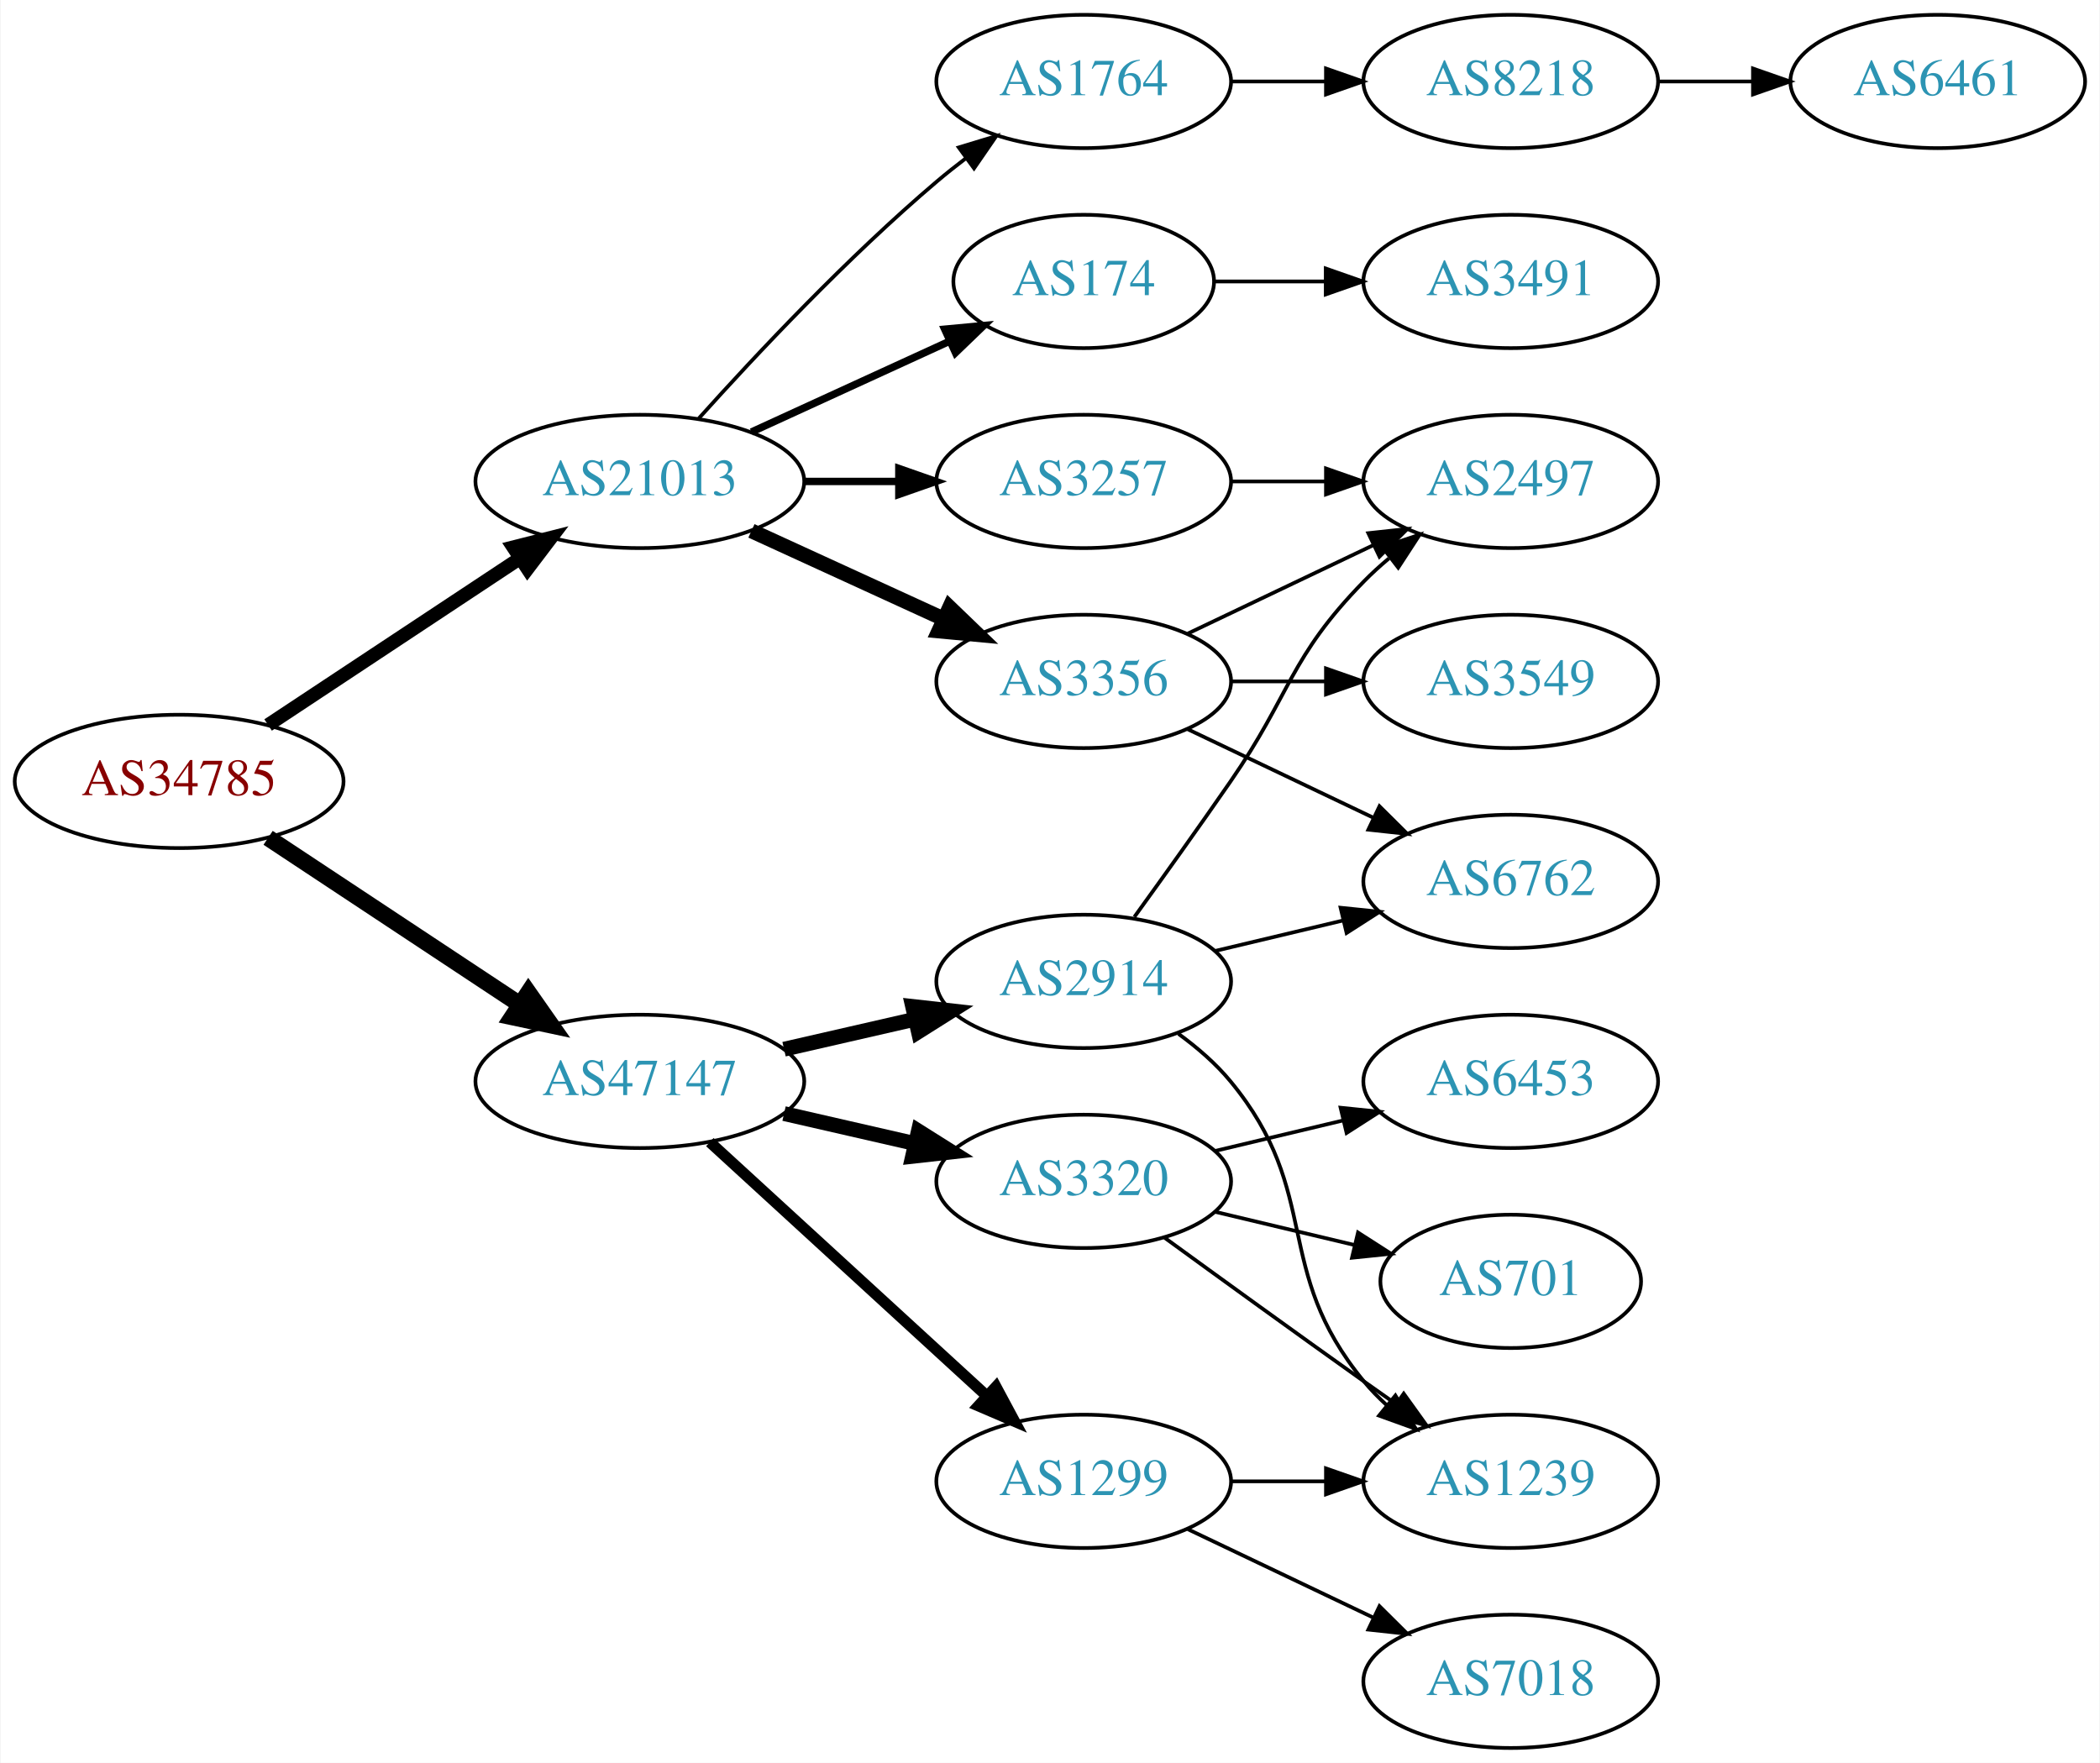
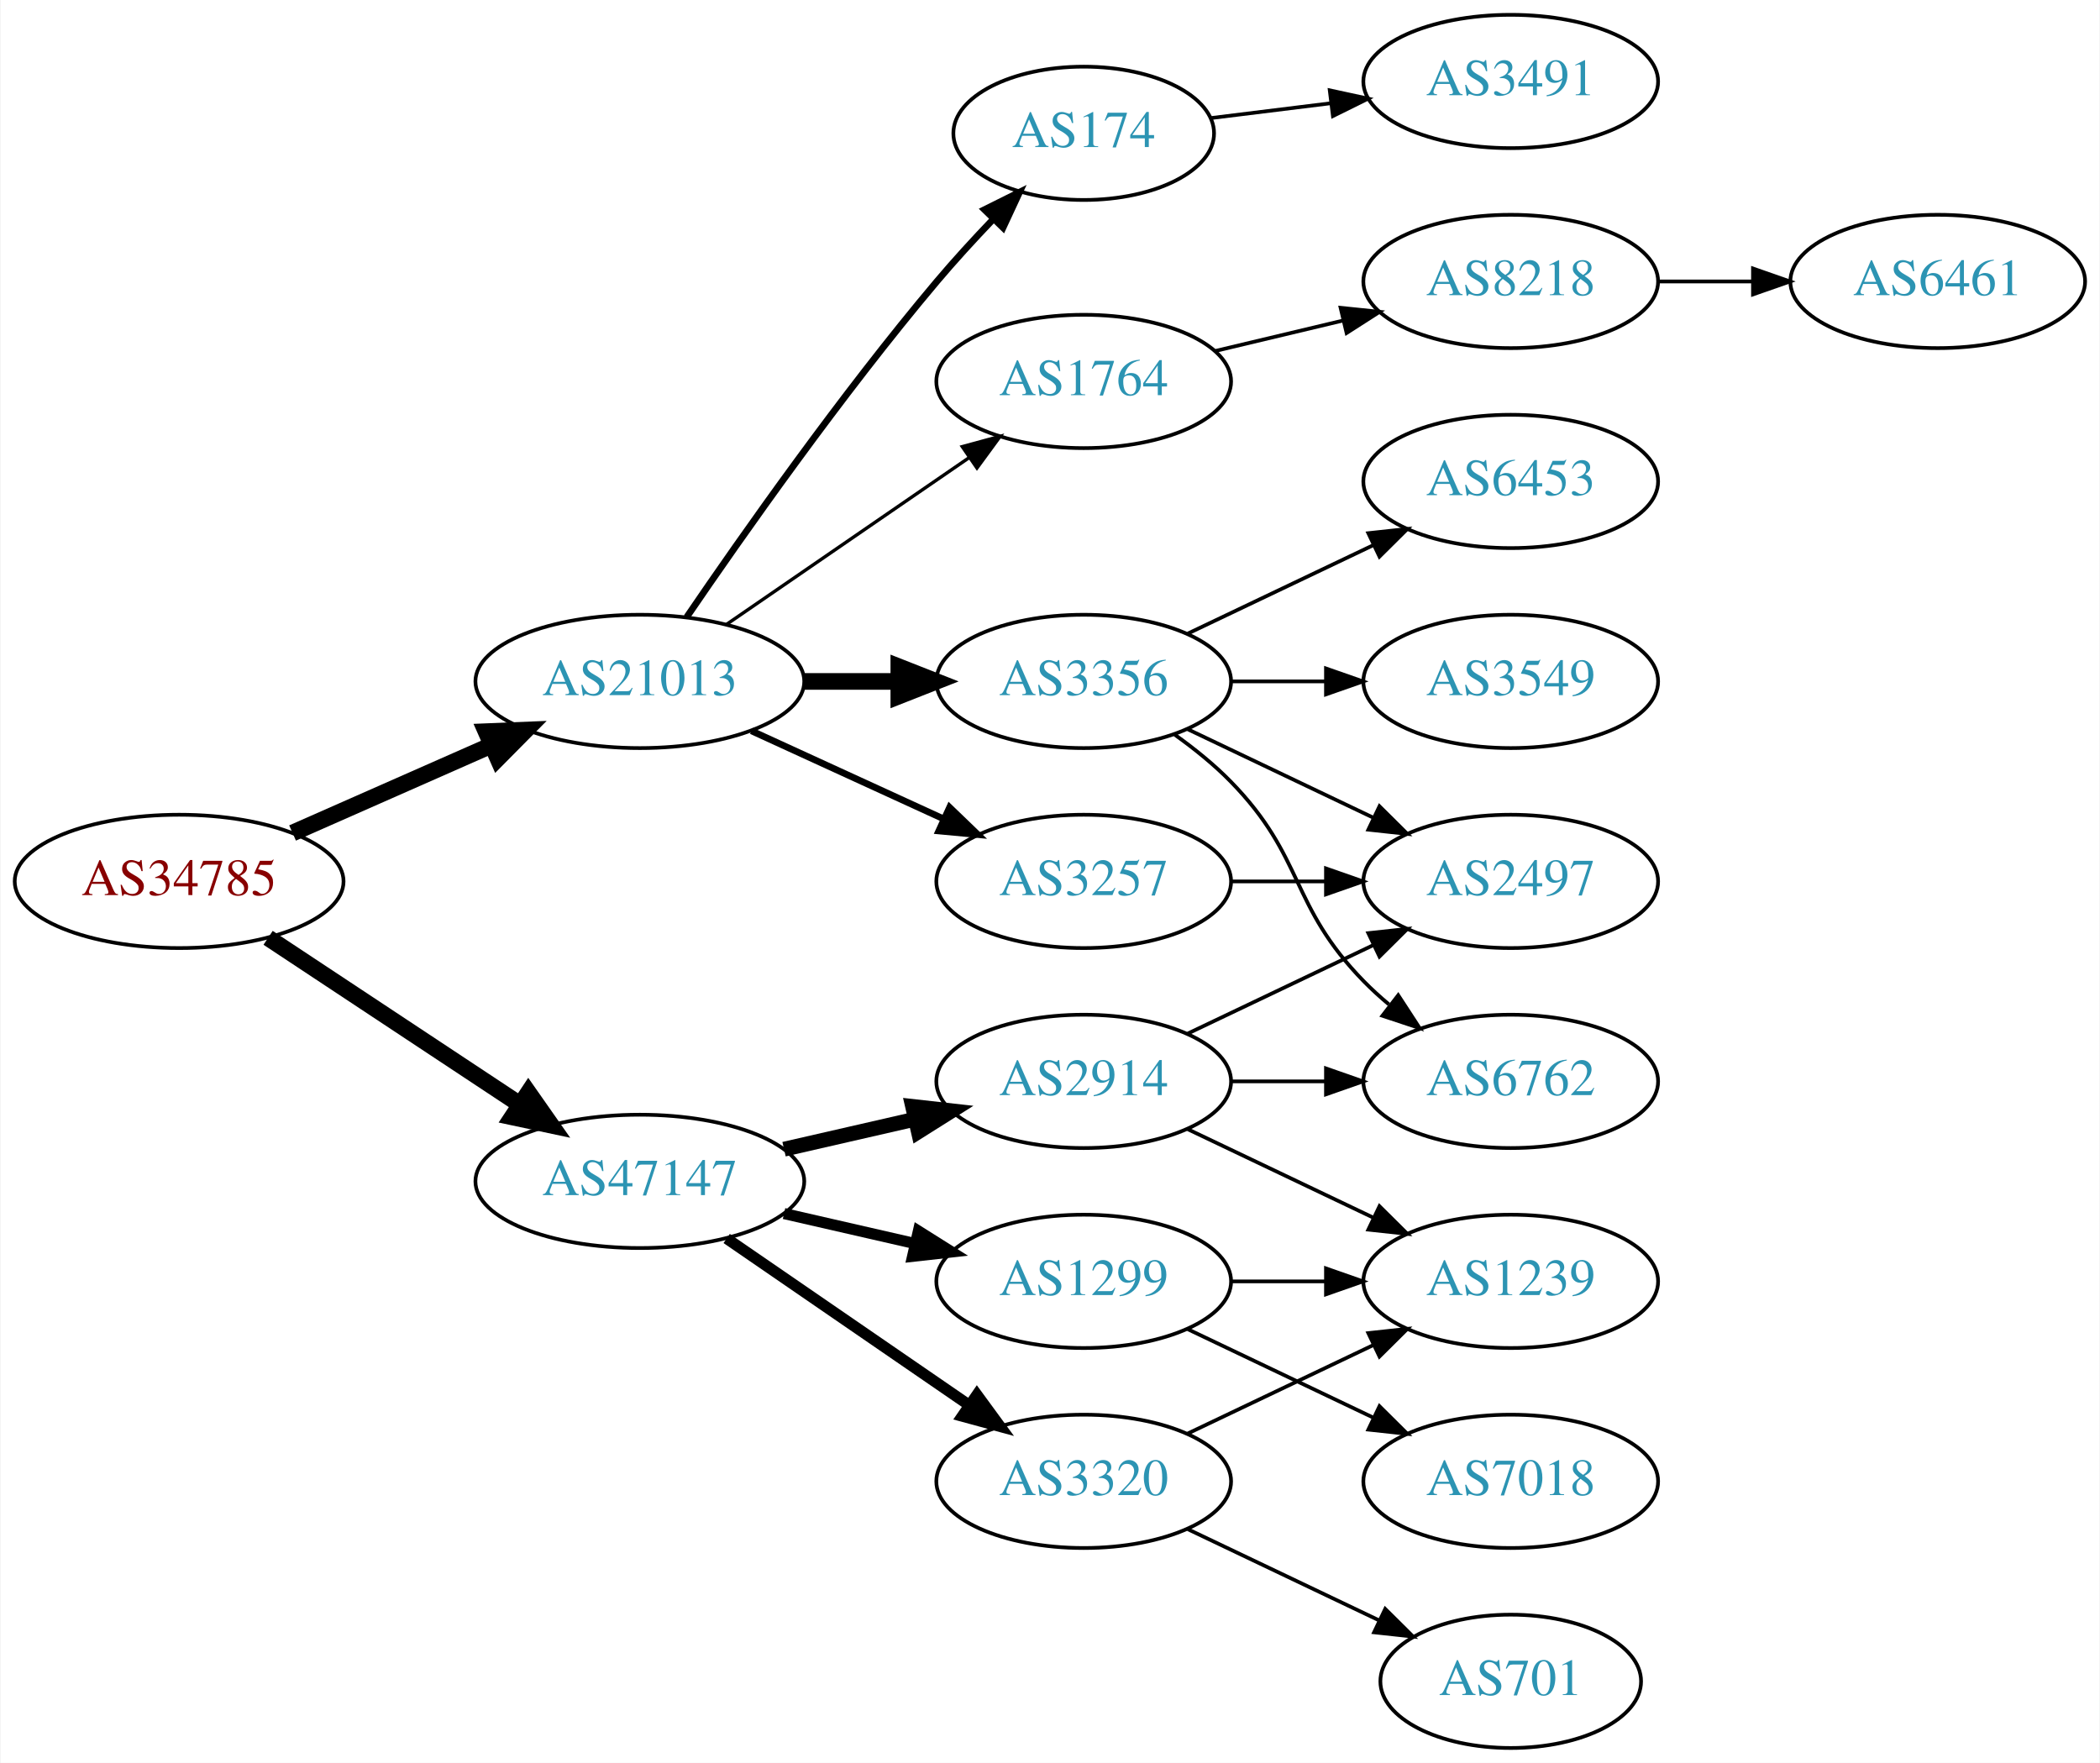
<svg xmlns="http://www.w3.org/2000/svg" xmlns:xlink="http://www.w3.org/1999/xlink" width="567pt" height="476pt" viewBox="0.00 0.00 566.66 476.00">
  <g id="graph0" class="graph" transform="scale(1 1) rotate(0) translate(4 472)">
    <polygon fill="white" stroke="none" points="-4,4 -4,-472 562.663,-472 562.663,4 -4,4" />
    <g id="node1" class="node">
      <g id="a_node1">
        <a xlink:href="/asn/34785" xlink:title="AS34785 ~ Stadtwerke Klagenfurt AG [AT]">
-           <ellipse fill="#ffffff" stroke="black" cx="44.196" cy="-261" rx="44.393" ry="18" />
-           <text text-anchor="middle" x="44.196" y="-257.3" font-family="Times,serif" font-size="14.00" fill="#880000">AS34785</text>
+           <ellipse fill="#ffffff" stroke="black" cx="44.196" cy="-234" rx="44.393" ry="18" />
+           <text text-anchor="middle" x="44.196" y="-230.3" font-family="Times,serif" font-size="14.00" fill="#880000">AS34785</text>
        </a>
      </g>
    </g>
    <g id="node2" class="node">
      <g id="a_node2">
        <a xlink:href="/asn/21013" xlink:title="AS21013 ~ Wels, AT [AT]">
-           <ellipse fill="#ffffff" stroke="black" cx="168.588" cy="-342" rx="44.393" ry="18" />
-           <text text-anchor="middle" x="168.588" y="-338.3" font-family="Times,serif" font-size="14.00" fill="#2c94b3">AS21013</text>
+           <ellipse fill="#ffffff" stroke="black" cx="168.588" cy="-288" rx="44.393" ry="18" />
+           <text text-anchor="middle" x="168.588" y="-284.3" font-family="Times,serif" font-size="14.00" fill="#2c94b3">AS21013</text>
        </a>
      </g>
    </g>
    <g id="edge1" class="edge">
-       <path fill="none" stroke="black" stroke-width="3.682" d="M68.217,-276.235C87.449,-288.963 115.056,-307.234 136.294,-321.289" />
-       <polygon fill="black" stroke="black" stroke-width="3.682" points="134.4,-324.233 144.67,-326.833 138.263,-318.395 134.4,-324.233" />
+       <path fill="none" stroke="black" stroke-width="4.5" d="M74.824,-247.072C90.941,-254.183 111.081,-263.069 128.473,-270.742" />
+       <polygon fill="black" stroke="black" stroke-width="4.5" points="127.071,-274.427 137.809,-274.861 130.249,-267.222 127.071,-274.427" />
    </g>
    <g id="node3" class="node">
      <g id="a_node3">
        <a xlink:href="/asn/47147" xlink:title="AS47147 ~ ANEXIA Internetdienstleistungs GmbH [AT]">
-           <ellipse fill="#ffffff" stroke="black" cx="168.588" cy="-180" rx="44.393" ry="18" />
-           <text text-anchor="middle" x="168.588" y="-176.3" font-family="Times,serif" font-size="14.00" fill="#2c94b3">AS47147</text>
+           <ellipse fill="#ffffff" stroke="black" cx="168.588" cy="-153" rx="44.393" ry="18" />
+           <text text-anchor="middle" x="168.588" y="-149.3" font-family="Times,serif" font-size="14.00" fill="#2c94b3">AS47147</text>
        </a>
      </g>
    </g>
    <g id="edge2" class="edge">
-       <path fill="none" stroke="black" stroke-width="4.5" d="M68.217,-245.765C87.449,-233.037 115.056,-214.766 136.294,-200.711" />
-       <polygon fill="black" stroke="black" stroke-width="4.5" points="138.504,-203.97 144.67,-195.167 134.158,-197.403 138.504,-203.97" />
+       <path fill="none" stroke="black" stroke-width="4.5" d="M68.217,-218.765C87.449,-206.037 115.056,-187.766 136.294,-173.711" />
+       <polygon fill="black" stroke="black" stroke-width="4.5" points="138.504,-176.97 144.67,-168.167 134.158,-170.403 138.504,-176.97" />
    </g>
    <g id="node4" class="node">
      <g id="a_node4">
-         <a xlink:href="/asn/1764" xlink:title="AS1764 ~ NEXTLAYER-AS [AT]">
-           <ellipse fill="#ffffff" stroke="black" cx="288.431" cy="-450" rx="39.794" ry="18" />
-           <text text-anchor="middle" x="288.431" y="-446.3" font-family="Times,serif" font-size="14.00" fill="#2c94b3">AS1764</text>
+         <a xlink:href="/asn/3257" xlink:title="AS3257 ~ GTT [DE]">
+           <ellipse fill="#ffffff" stroke="black" cx="288.431" cy="-234" rx="39.794" ry="18" />
+           <text text-anchor="middle" x="288.431" y="-230.3" font-family="Times,serif" font-size="14.00" fill="#2c94b3">AS3257</text>
        </a>
      </g>
    </g>
    <g id="edge3" class="edge">
-       <path fill="none" stroke="black" d="M184.521,-359.044C199.847,-376.097 224.782,-402.65 248.784,-423 251.281,-425.117 253.942,-427.232 256.653,-429.293" />
-       <polygon fill="black" stroke="black" points="254.69,-432.194 264.83,-435.266 258.819,-426.541 254.69,-432.194" />
+       <path fill="none" stroke="black" stroke-width="1.8" d="M198.718,-274.652C214.329,-267.498 233.727,-258.609 250.399,-250.97" />
+       <polygon fill="black" stroke="black" stroke-width="1.8" points="252.218,-253.986 259.851,-246.638 249.302,-247.622 252.218,-253.986" />
    </g>
    <g id="node5" class="node">
      <g id="a_node5">
-         <a xlink:href="/asn/3257" xlink:title="AS3257 ~ GTT [DE]">
-           <ellipse fill="#ffffff" stroke="black" cx="288.431" cy="-342" rx="39.794" ry="18" />
-           <text text-anchor="middle" x="288.431" y="-338.3" font-family="Times,serif" font-size="14.00" fill="#2c94b3">AS3257</text>
+         <a xlink:href="/asn/174" xlink:title="AS174 ~ Cogent Communications [US]">
+           <ellipse fill="#ffffff" stroke="black" cx="288.431" cy="-436" rx="35.194" ry="18" />
+           <text text-anchor="middle" x="288.431" y="-432.3" font-family="Times,serif" font-size="14.00" fill="#2c94b3">AS174</text>
        </a>
      </g>
    </g>
    <g id="edge4" class="edge">
-       <path fill="none" stroke="black" stroke-width="2" d="M212.799,-342C221.112,-342 229.875,-342 238.357,-342" />
-       <polygon fill="black" stroke="black" stroke-width="2" points="238.516,-345.5 248.516,-342 238.516,-338.5 238.516,-345.5" />
+       <path fill="none" stroke="black" stroke-width="1.8" d="M181.247,-305.377C196.118,-327.182 223.007,-365.425 248.784,-396 253.468,-401.555 258.737,-407.301 263.843,-412.645" />
+       <polygon fill="black" stroke="black" stroke-width="1.8" points="261.636,-415.395 271.12,-420.118 266.652,-410.512 261.636,-415.395" />
    </g>
    <g id="node6" class="node">
      <g id="a_node6">
-         <a xlink:href="/asn/174" xlink:title="AS174 ~ Cogent Communications [US]">
-           <ellipse fill="#ffffff" stroke="black" cx="288.431" cy="-396" rx="35.194" ry="18" />
-           <text text-anchor="middle" x="288.431" y="-392.3" font-family="Times,serif" font-size="14.00" fill="#2c94b3">AS174</text>
-         </a>
-       </g>
-     </g>
-     <g id="edge5" class="edge">
-       <path fill="none" stroke="black" stroke-width="2" d="M198.718,-355.348C214.935,-362.78 235.238,-372.083 252.327,-379.914" />
-       <polygon fill="black" stroke="black" stroke-width="2" points="250.895,-383.108 261.444,-384.092 253.811,-376.744 250.895,-383.108" />
-     </g>
-     <g id="node7" class="node">
-       <g id="a_node7">
        <a xlink:href="/asn/3356" xlink:title="AS3356 ~ Level 3 Parent, LLC [US]">
          <ellipse fill="#ffffff" stroke="black" cx="288.431" cy="-288" rx="39.794" ry="18" />
          <text text-anchor="middle" x="288.431" y="-284.3" font-family="Times,serif" font-size="14.00" fill="#2c94b3">AS3356</text>
        </a>
      </g>
    </g>
+     <g id="edge5" class="edge">
+       <path fill="none" stroke="black" stroke-width="4.5" d="M212.799,-288C221.112,-288 229.875,-288 238.357,-288" />
+       <polygon fill="black" stroke="black" stroke-width="4.5" points="238.516,-291.938 248.516,-288 238.516,-284.063 238.516,-291.938" />
+     </g>
+     <g id="node7" class="node">
+       <g id="a_node7">
+         <a xlink:href="/asn/1764" xlink:title="AS1764 ~ NEXTLAYER-AS [AT]">
+           <ellipse fill="#ffffff" stroke="black" cx="288.431" cy="-369" rx="39.794" ry="18" />
+           <text text-anchor="middle" x="288.431" y="-365.3" font-family="Times,serif" font-size="14.00" fill="#2c94b3">AS1764</text>
+         </a>
+       </g>
+     </g>
    <g id="edge6" class="edge">
-       <path fill="none" stroke="black" stroke-width="4" d="M198.718,-328.652C214.329,-321.498 233.727,-312.609 250.399,-304.97" />
-       <polygon fill="black" stroke="black" stroke-width="4" points="252.218,-307.986 259.851,-300.638 249.302,-301.622 252.218,-307.986" />
+       <path fill="none" stroke="black" stroke-width="0.9" d="M192.031,-303.426C210.612,-316.198 237.173,-334.455 257.553,-348.463" />
+       <polygon fill="black" stroke="black" stroke-width="0.9" points="255.643,-351.398 265.867,-354.178 259.609,-345.629 255.643,-351.398" />
+     </g>
+     <g id="node15" class="node">
+       <g id="a_node15">
+         <a xlink:href="/asn/1299" xlink:title="AS1299 ~ Telia Carrier [EU]">
+           <ellipse fill="#ffffff" stroke="black" cx="288.431" cy="-126" rx="39.794" ry="18" />
+           <text text-anchor="middle" x="288.431" y="-122.3" font-family="Times,serif" font-size="14.00" fill="#2c94b3">AS1299</text>
+         </a>
+       </g>
+     </g>
+     <g id="edge15" class="edge">
+       <path fill="none" stroke="black" stroke-width="3" d="M207.523,-144.308C218.764,-141.733 231.176,-138.889 242.799,-136.226" />
+       <polygon fill="black" stroke="black" stroke-width="3" points="243.795,-139.588 252.761,-133.943 242.232,-132.765 243.795,-139.588" />
+     </g>
+     <g id="node16" class="node">
+       <g id="a_node16">
+         <a xlink:href="/asn/3320" xlink:title="AS3320 ~ DTAG [DE]">
+           <ellipse fill="#ffffff" stroke="black" cx="288.431" cy="-72" rx="39.794" ry="18" />
+           <text text-anchor="middle" x="288.431" y="-68.3" font-family="Times,serif" font-size="14.00" fill="#2c94b3">AS3320</text>
+         </a>
+       </g>
+     </g>
+     <g id="edge16" class="edge">
+       <path fill="none" stroke="black" stroke-width="3" d="M192.031,-137.574C210.612,-124.802 237.173,-106.545 257.553,-92.537" />
+       <polygon fill="black" stroke="black" stroke-width="3" points="259.609,-95.371 265.867,-86.822 255.643,-89.602 259.609,-95.371" />
+     </g>
+     <g id="node17" class="node">
+       <g id="a_node17">
+         <a xlink:href="/asn/2914" xlink:title="AS2914 ~ NTT America, Inc. [US]">
+           <ellipse fill="#ffffff" stroke="black" cx="288.431" cy="-180" rx="39.794" ry="18" />
+           <text text-anchor="middle" x="288.431" y="-176.3" font-family="Times,serif" font-size="14.00" fill="#2c94b3">AS2914</text>
+         </a>
+       </g>
+     </g>
+     <g id="edge17" class="edge">
+       <path fill="none" stroke="black" stroke-width="4" d="M207.523,-161.692C218.764,-164.267 231.176,-167.111 242.799,-169.774" />
+       <polygon fill="black" stroke="black" stroke-width="4" points="242.232,-173.235 252.761,-172.057 243.795,-166.412 242.232,-173.235" />
+     </g>
+     <g id="node8" class="node">
+       <g id="a_node8">
+         <a xlink:href="/asn/2497" xlink:title="AS2497 ~ Internet Initiative Japan Inc. [JP]">
+           <ellipse fill="#ffffff" stroke="black" cx="403.724" cy="-234" rx="39.794" ry="18" />
+           <text text-anchor="middle" x="403.724" y="-230.3" font-family="Times,serif" font-size="14.00" fill="#2c94b3">AS2497</text>
+         </a>
+       </g>
+     </g>
+     <g id="edge7" class="edge">
+       <path fill="none" stroke="black" d="M328.103,-234C336.306,-234 345.07,-234 353.602,-234" />
+       <polygon fill="black" stroke="black" points="353.841,-237.5 363.841,-234 353.841,-230.5 353.841,-237.5" />
    </g>
    <g id="node14" class="node">
      <g id="a_node14">
-         <a xlink:href="/asn/3320" xlink:title="AS3320 ~ DTAG [DE]">
-           <ellipse fill="#ffffff" stroke="black" cx="288.431" cy="-153" rx="39.794" ry="18" />
-           <text text-anchor="middle" x="288.431" y="-149.3" font-family="Times,serif" font-size="14.00" fill="#2c94b3">AS3320</text>
+         <a xlink:href="/asn/3491" xlink:title="AS3491 ~ PCCW Global, Inc. [US]">
+           <ellipse fill="#ffffff" stroke="black" cx="403.724" cy="-450" rx="39.794" ry="18" />
+           <text text-anchor="middle" x="403.724" y="-446.3" font-family="Times,serif" font-size="14.00" fill="#2c94b3">AS3491</text>
        </a>
      </g>
    </g>
    <g id="edge14" class="edge">
-       <path fill="none" stroke="black" stroke-width="4" d="M207.523,-171.308C218.764,-168.733 231.176,-165.889 242.799,-163.226" />
-       <polygon fill="black" stroke="black" stroke-width="4" points="243.795,-166.588 252.761,-160.943 242.232,-159.765 243.795,-166.588" />
-     </g>
-     <g id="node15" class="node">
-       <g id="a_node15">
-         <a xlink:href="/asn/2914" xlink:title="AS2914 ~ NTT America, Inc. [US]">
-           <ellipse fill="#ffffff" stroke="black" cx="288.431" cy="-207" rx="39.794" ry="18" />
-           <text text-anchor="middle" x="288.431" y="-203.3" font-family="Times,serif" font-size="14.00" fill="#2c94b3">AS2914</text>
-         </a>
-       </g>
-     </g>
-     <g id="edge15" class="edge">
-       <path fill="none" stroke="black" stroke-width="4" d="M207.523,-188.692C218.764,-191.267 231.176,-194.111 242.799,-196.774" />
-       <polygon fill="black" stroke="black" stroke-width="4" points="242.232,-200.235 252.761,-199.057 243.795,-193.412 242.232,-200.235" />
-     </g>
-     <g id="node16" class="node">
-       <g id="a_node16">
-         <a xlink:href="/asn/1299" xlink:title="AS1299 ~ Telia Carrier [EU]">
-           <ellipse fill="#ffffff" stroke="black" cx="288.431" cy="-72" rx="39.794" ry="18" />
-           <text text-anchor="middle" x="288.431" y="-68.3" font-family="Times,serif" font-size="14.00" fill="#2c94b3">AS1299</text>
-         </a>
-       </g>
-     </g>
-     <g id="edge16" class="edge">
-       <path fill="none" stroke="black" stroke-width="3" d="M187.486,-163.597C207.414,-145.333 239.772,-115.678 262.249,-95.079" />
-       <polygon fill="black" stroke="black" stroke-width="3" points="264.743,-97.54 269.751,-88.203 260.014,-92.38 264.743,-97.54" />
-     </g>
-     <g id="node8" class="node">
-       <g id="a_node8">
-         <a xlink:href="/asn/8218" xlink:title="AS8218 ~ legacy Neotelecoms [FR]">
-           <ellipse fill="#ffffff" stroke="black" cx="403.724" cy="-450" rx="39.794" ry="18" />
-           <text text-anchor="middle" x="403.724" y="-446.3" font-family="Times,serif" font-size="14.00" fill="#2c94b3">AS8218</text>
-         </a>
-       </g>
-     </g>
-     <g id="edge7" class="edge">
-       <path fill="none" stroke="black" d="M328.103,-450C336.306,-450 345.07,-450 353.602,-450" />
-       <polygon fill="black" stroke="black" points="353.841,-453.5 363.841,-450 353.841,-446.5 353.841,-453.5" />
+       <path fill="none" stroke="black" d="M322.81,-440.125C332.9,-441.372 344.183,-442.766 355.018,-444.105" />
+       <polygon fill="black" stroke="black" points="354.861,-447.612 365.215,-445.365 355.72,-440.665 354.861,-447.612" />
+     </g>
+     <g id="edge8" class="edge">
+       <path fill="none" stroke="black" d="M316.567,-275.066C331.561,-267.919 350.382,-258.948 366.605,-251.215" />
+       <polygon fill="black" stroke="black" points="368.288,-254.291 375.809,-246.829 365.276,-247.972 368.288,-254.291" />
+     </g>
+     <g id="node9" class="node">
+       <g id="a_node9">
+         <a xlink:href="/asn/3549" xlink:title="AS3549 ~ Level 3 Parent, LLC [US]">
+           <ellipse fill="#ffffff" stroke="black" cx="403.724" cy="-288" rx="39.794" ry="18" />
+           <text text-anchor="middle" x="403.724" y="-284.3" font-family="Times,serif" font-size="14.00" fill="#2c94b3">AS3549</text>
+         </a>
+       </g>
+     </g>
+     <g id="edge9" class="edge">
+       <path fill="none" stroke="black" d="M328.103,-288C336.306,-288 345.07,-288 353.602,-288" />
+       <polygon fill="black" stroke="black" points="353.841,-291.5 363.841,-288 353.841,-284.5 353.841,-291.5" />
+     </g>
+     <g id="node10" class="node">
+       <g id="a_node10">
+         <a xlink:href="/asn/6762" xlink:title="AS6762 ~ TELECOM ITALIA SPARKLE S.p.A. [IT]">
+           <ellipse fill="#ffffff" stroke="black" cx="403.724" cy="-180" rx="39.794" ry="18" />
+           <text text-anchor="middle" x="403.724" y="-176.3" font-family="Times,serif" font-size="14.00" fill="#2c94b3">AS6762</text>
+         </a>
+       </g>
+     </g>
+     <g id="edge10" class="edge">
+       <path fill="none" stroke="black" d="M313.025,-273.611C318.281,-269.852 323.613,-265.563 328.077,-261 348.25,-240.383 343.905,-227.617 364.077,-207 366.17,-204.861 368.453,-202.782 370.83,-200.79" />
+       <polygon fill="black" stroke="black" points="373.349,-203.268 379.13,-194.389 369.074,-197.725 373.349,-203.268" />
    </g>
    <g id="node11" class="node">
      <g id="a_node11">
-         <a xlink:href="/asn/2497" xlink:title="AS2497 ~ Internet Initiative Japan Inc. [JP]">
+         <a xlink:href="/asn/6453" xlink:title="AS6453 ~ TATA COMMUNICATIONS (AMERICA) INC [US]">
          <ellipse fill="#ffffff" stroke="black" cx="403.724" cy="-342" rx="39.794" ry="18" />
-           <text text-anchor="middle" x="403.724" y="-338.3" font-family="Times,serif" font-size="14.00" fill="#2c94b3">AS2497</text>
-         </a>
-       </g>
-     </g>
-     <g id="edge10" class="edge">
-       <path fill="none" stroke="black" d="M328.103,-342C336.306,-342 345.07,-342 353.602,-342" />
-       <polygon fill="black" stroke="black" points="353.841,-345.5 363.841,-342 353.841,-338.5 353.841,-345.5" />
-     </g>
-     <g id="node10" class="node">
-       <g id="a_node10">
-         <a xlink:href="/asn/3491" xlink:title="AS3491 ~ PCCW Global, Inc. [US]">
-           <ellipse fill="#ffffff" stroke="black" cx="403.724" cy="-396" rx="39.794" ry="18" />
-           <text text-anchor="middle" x="403.724" y="-392.3" font-family="Times,serif" font-size="14.00" fill="#2c94b3">AS3491</text>
-         </a>
-       </g>
-     </g>
-     <g id="edge9" class="edge">
-       <path fill="none" stroke="black" d="M323.73,-396C333.107,-396 343.457,-396 353.492,-396" />
-       <polygon fill="black" stroke="black" points="353.781,-399.5 363.781,-396 353.781,-392.5 353.781,-399.5" />
+           <text text-anchor="middle" x="403.724" y="-338.3" font-family="Times,serif" font-size="14.00" fill="#2c94b3">AS6453</text>
+         </a>
+       </g>
    </g>
    <g id="edge11" class="edge">
      <path fill="none" stroke="black" d="M316.567,-300.934C331.561,-308.081 350.382,-317.052 366.605,-324.785" />
      <polygon fill="black" stroke="black" points="365.276,-328.028 375.809,-329.171 368.288,-321.709 365.276,-328.028" />
    </g>
    <g id="node12" class="node">
      <g id="a_node12">
-         <a xlink:href="/asn/3549" xlink:title="AS3549 ~ Level 3 Parent, LLC [US]">
-           <ellipse fill="#ffffff" stroke="black" cx="403.724" cy="-288" rx="39.794" ry="18" />
-           <text text-anchor="middle" x="403.724" y="-284.3" font-family="Times,serif" font-size="14.00" fill="#2c94b3">AS3549</text>
+         <a xlink:href="/asn/8218" xlink:title="AS8218 ~ legacy Neotelecoms [FR]">
+           <ellipse fill="#ffffff" stroke="black" cx="403.724" cy="-396" rx="39.794" ry="18" />
+           <text text-anchor="middle" x="403.724" y="-392.3" font-family="Times,serif" font-size="14.00" fill="#2c94b3">AS8218</text>
        </a>
      </g>
    </g>
    <g id="edge12" class="edge">
-       <path fill="none" stroke="black" d="M328.103,-288C336.306,-288 345.07,-288 353.602,-288" />
-       <polygon fill="black" stroke="black" points="353.841,-291.5 363.841,-288 353.841,-284.5 353.841,-291.5" />
+       <path fill="none" stroke="black" d="M324.038,-377.248C334.909,-379.838 347.064,-382.735 358.506,-385.462" />
+       <polygon fill="black" stroke="black" points="357.789,-388.889 368.328,-387.803 359.412,-382.08 357.789,-388.889" />
    </g>
    <g id="node13" class="node">
      <g id="a_node13">
-         <a xlink:href="/asn/6762" xlink:title="AS6762 ~ TELECOM ITALIA SPARKLE S.p.A. [IT]">
-           <ellipse fill="#ffffff" stroke="black" cx="403.724" cy="-234" rx="39.794" ry="18" />
-           <text text-anchor="middle" x="403.724" y="-230.3" font-family="Times,serif" font-size="14.00" fill="#2c94b3">AS6762</text>
+         <a xlink:href="/asn/6461" xlink:title="AS6461 ~ Zayo Bandwidth [US]">
+           <ellipse fill="#ffffff" stroke="black" cx="519.017" cy="-396" rx="39.794" ry="18" />
+           <text text-anchor="middle" x="519.017" y="-392.3" font-family="Times,serif" font-size="14.00" fill="#2c94b3">AS6461</text>
        </a>
      </g>
    </g>
    <g id="edge13" class="edge">
-       <path fill="none" stroke="black" d="M316.567,-275.066C331.561,-267.919 350.382,-258.948 366.605,-251.215" />
-       <polygon fill="black" stroke="black" points="368.288,-254.291 375.809,-246.829 365.276,-247.972 368.288,-254.291" />
-     </g>
-     <g id="node9" class="node">
-       <g id="a_node9">
-         <a xlink:href="/asn/6461" xlink:title="AS6461 ~ ZAYO-6461 [US]">
-           <ellipse fill="#ffffff" stroke="black" cx="519.017" cy="-450" rx="39.794" ry="18" />
-           <text text-anchor="middle" x="519.017" y="-446.3" font-family="Times,serif" font-size="14.00" fill="#2c94b3">AS6461</text>
-         </a>
-       </g>
-     </g>
-     <g id="edge8" class="edge">
-       <path fill="none" stroke="black" d="M443.396,-450C451.599,-450 460.363,-450 468.895,-450" />
-       <polygon fill="black" stroke="black" points="469.134,-453.5 479.134,-450 469.134,-446.5 469.134,-453.5" />
-     </g>
-     <g id="node17" class="node">
-       <g id="a_node17">
-         <a xlink:href="/asn/6453" xlink:title="AS6453 ~ TATA COMMUNICATIONS (AMERICA) INC [US]">
-           <ellipse fill="#ffffff" stroke="black" cx="403.724" cy="-180" rx="39.794" ry="18" />
-           <text text-anchor="middle" x="403.724" y="-176.3" font-family="Times,serif" font-size="14.00" fill="#2c94b3">AS6453</text>
-         </a>
-       </g>
-     </g>
-     <g id="edge17" class="edge">
-       <path fill="none" stroke="black" d="M324.038,-161.248C334.909,-163.838 347.064,-166.735 358.506,-169.462" />
-       <polygon fill="black" stroke="black" points="357.789,-172.889 368.328,-171.803 359.412,-166.08 357.789,-172.889" />
+       <path fill="none" stroke="black" d="M443.396,-396C451.599,-396 460.363,-396 468.895,-396" />
+       <polygon fill="black" stroke="black" points="469.134,-399.5 479.134,-396 469.134,-392.5 469.134,-399.5" />
    </g>
    <g id="node18" class="node">
      <g id="a_node18">
-         <a xlink:href="/asn/701" xlink:title="AS701 ~ UUNET [US]">
-           <ellipse fill="#ffffff" stroke="black" cx="403.724" cy="-126" rx="35.194" ry="18" />
-           <text text-anchor="middle" x="403.724" y="-122.3" font-family="Times,serif" font-size="14.00" fill="#2c94b3">AS701</text>
+         <a xlink:href="/asn/1239" xlink:title="AS1239 ~ Sprint [US]">
+           <ellipse fill="#ffffff" stroke="black" cx="403.724" cy="-126" rx="39.794" ry="18" />
+           <text text-anchor="middle" x="403.724" y="-122.3" font-family="Times,serif" font-size="14.00" fill="#2c94b3">AS1239</text>
        </a>
      </g>
    </g>
    <g id="edge18" class="edge">
-       <path fill="none" stroke="black" d="M324.038,-144.752C335.833,-141.942 349.137,-138.771 361.405,-135.847" />
-       <polygon fill="black" stroke="black" points="362.494,-139.186 371.41,-133.463 360.871,-132.376 362.494,-139.186" />
+       <path fill="none" stroke="black" d="M328.103,-126C336.306,-126 345.07,-126 353.602,-126" />
+       <polygon fill="black" stroke="black" points="353.841,-129.5 363.841,-126 353.841,-122.5 353.841,-129.5" />
    </g>
    <g id="node19" class="node">
      <g id="a_node19">
-         <a xlink:href="/asn/1239" xlink:title="AS1239 ~ Sprint [US]">
+         <a xlink:href="/asn/7018" xlink:title="AS7018 ~ AT&amp;T Services, Inc. [US]">
          <ellipse fill="#ffffff" stroke="black" cx="403.724" cy="-72" rx="39.794" ry="18" />
-           <text text-anchor="middle" x="403.724" y="-68.3" font-family="Times,serif" font-size="14.00" fill="#2c94b3">AS1239</text>
+           <text text-anchor="middle" x="403.724" y="-68.3" font-family="Times,serif" font-size="14.00" fill="#2c94b3">AS7018</text>
        </a>
      </g>
    </g>
    <g id="edge19" class="edge">
-       <path fill="none" stroke="black" d="M310.279,-137.778C325.213,-126.909 345.827,-111.975 364.077,-99 366.898,-96.995 369.841,-94.915 372.789,-92.841" />
-       <polygon fill="black" stroke="black" points="374.835,-95.681 381.013,-87.074 370.816,-89.95 374.835,-95.681" />
-     </g>
-     <g id="edge23" class="edge">
-       <path fill="none" stroke="black" d="M302.11,-224.406C309.725,-234.937 319.558,-248.67 328.077,-261 344.473,-284.731 343.905,-294.383 364.077,-315 366.17,-317.139 368.453,-319.218 370.83,-321.21" />
-       <polygon fill="black" stroke="black" points="369.074,-324.275 379.13,-327.611 373.349,-318.732 369.074,-324.275" />
-     </g>
-     <g id="edge22" class="edge">
-       <path fill="none" stroke="black" d="M324.038,-215.248C334.909,-217.838 347.064,-220.735 358.506,-223.462" />
-       <polygon fill="black" stroke="black" points="357.789,-226.889 368.328,-225.803 359.412,-220.08 357.789,-226.889" />
-     </g>
-     <g id="edge24" class="edge">
-       <path fill="none" stroke="black" d="M314.012,-192.844C319.106,-189.128 324.12,-184.799 328.077,-180 353.142,-149.606 339.013,-129.394 364.077,-99 365.932,-96.751 368.02,-94.604 370.238,-92.576" />
-       <polygon fill="black" stroke="black" points="372.587,-95.177 378.143,-86.156 368.174,-89.744 372.587,-95.177" />
+       <path fill="none" stroke="black" d="M316.567,-113.066C331.561,-105.919 350.382,-96.948 366.605,-89.215" />
+       <polygon fill="black" stroke="black" points="368.288,-92.291 375.809,-84.829 365.276,-85.972 368.288,-92.291" />
    </g>
    <g id="edge21" class="edge">
-       <path fill="none" stroke="black" d="M328.103,-72C336.306,-72 345.07,-72 353.602,-72" />
-       <polygon fill="black" stroke="black" points="353.841,-75.5 363.841,-72 353.841,-68.5 353.841,-75.5" />
+       <path fill="none" stroke="black" d="M316.567,-84.934C331.561,-92.081 350.382,-101.052 366.605,-108.785" />
+       <polygon fill="black" stroke="black" points="365.276,-112.028 375.809,-113.171 368.288,-105.709 365.276,-112.028" />
    </g>
    <g id="node20" class="node">
      <g id="a_node20">
-         <a xlink:href="/asn/7018" xlink:title="AS7018 ~ AT&amp;T Services, Inc. [US]">
-           <ellipse fill="#ffffff" stroke="black" cx="403.724" cy="-18" rx="39.794" ry="18" />
-           <text text-anchor="middle" x="403.724" y="-14.3" font-family="Times,serif" font-size="14.00" fill="#2c94b3">AS7018</text>
+         <a xlink:href="/asn/701" xlink:title="AS701 ~ UUNET [US]">
+           <ellipse fill="#ffffff" stroke="black" cx="403.724" cy="-18" rx="35.194" ry="18" />
+           <text text-anchor="middle" x="403.724" y="-14.3" font-family="Times,serif" font-size="14.00" fill="#2c94b3">AS701</text>
        </a>
      </g>
    </g>
    <g id="edge20" class="edge">
-       <path fill="none" stroke="black" d="M316.567,-59.066C331.561,-51.919 350.382,-42.948 366.605,-35.215" />
-       <polygon fill="black" stroke="black" points="368.288,-38.291 375.809,-30.829 365.276,-31.972 368.288,-38.291" />
+       <path fill="none" stroke="black" d="M316.567,-59.066C331.999,-51.71 351.485,-42.423 368.02,-34.541" />
+       <polygon fill="black" stroke="black" points="369.84,-37.551 377.361,-30.089 366.828,-31.232 369.84,-37.551" />
+     </g>
+     <g id="edge23" class="edge">
+       <path fill="none" stroke="black" d="M316.567,-192.934C331.561,-200.081 350.382,-209.052 366.605,-216.785" />
+       <polygon fill="black" stroke="black" points="365.276,-220.028 375.809,-221.171 368.288,-213.709 365.276,-220.028" />
+     </g>
+     <g id="edge22" class="edge">
+       <path fill="none" stroke="black" d="M328.103,-180C336.306,-180 345.07,-180 353.602,-180" />
+       <polygon fill="black" stroke="black" points="353.841,-183.5 363.841,-180 353.841,-176.5 353.841,-183.5" />
+     </g>
+     <g id="edge24" class="edge">
+       <path fill="none" stroke="black" d="M316.567,-167.066C331.561,-159.919 350.382,-150.948 366.605,-143.215" />
+       <polygon fill="black" stroke="black" points="368.288,-146.291 375.809,-138.829 365.276,-139.972 368.288,-146.291" />
    </g>
  </g>
</svg>
